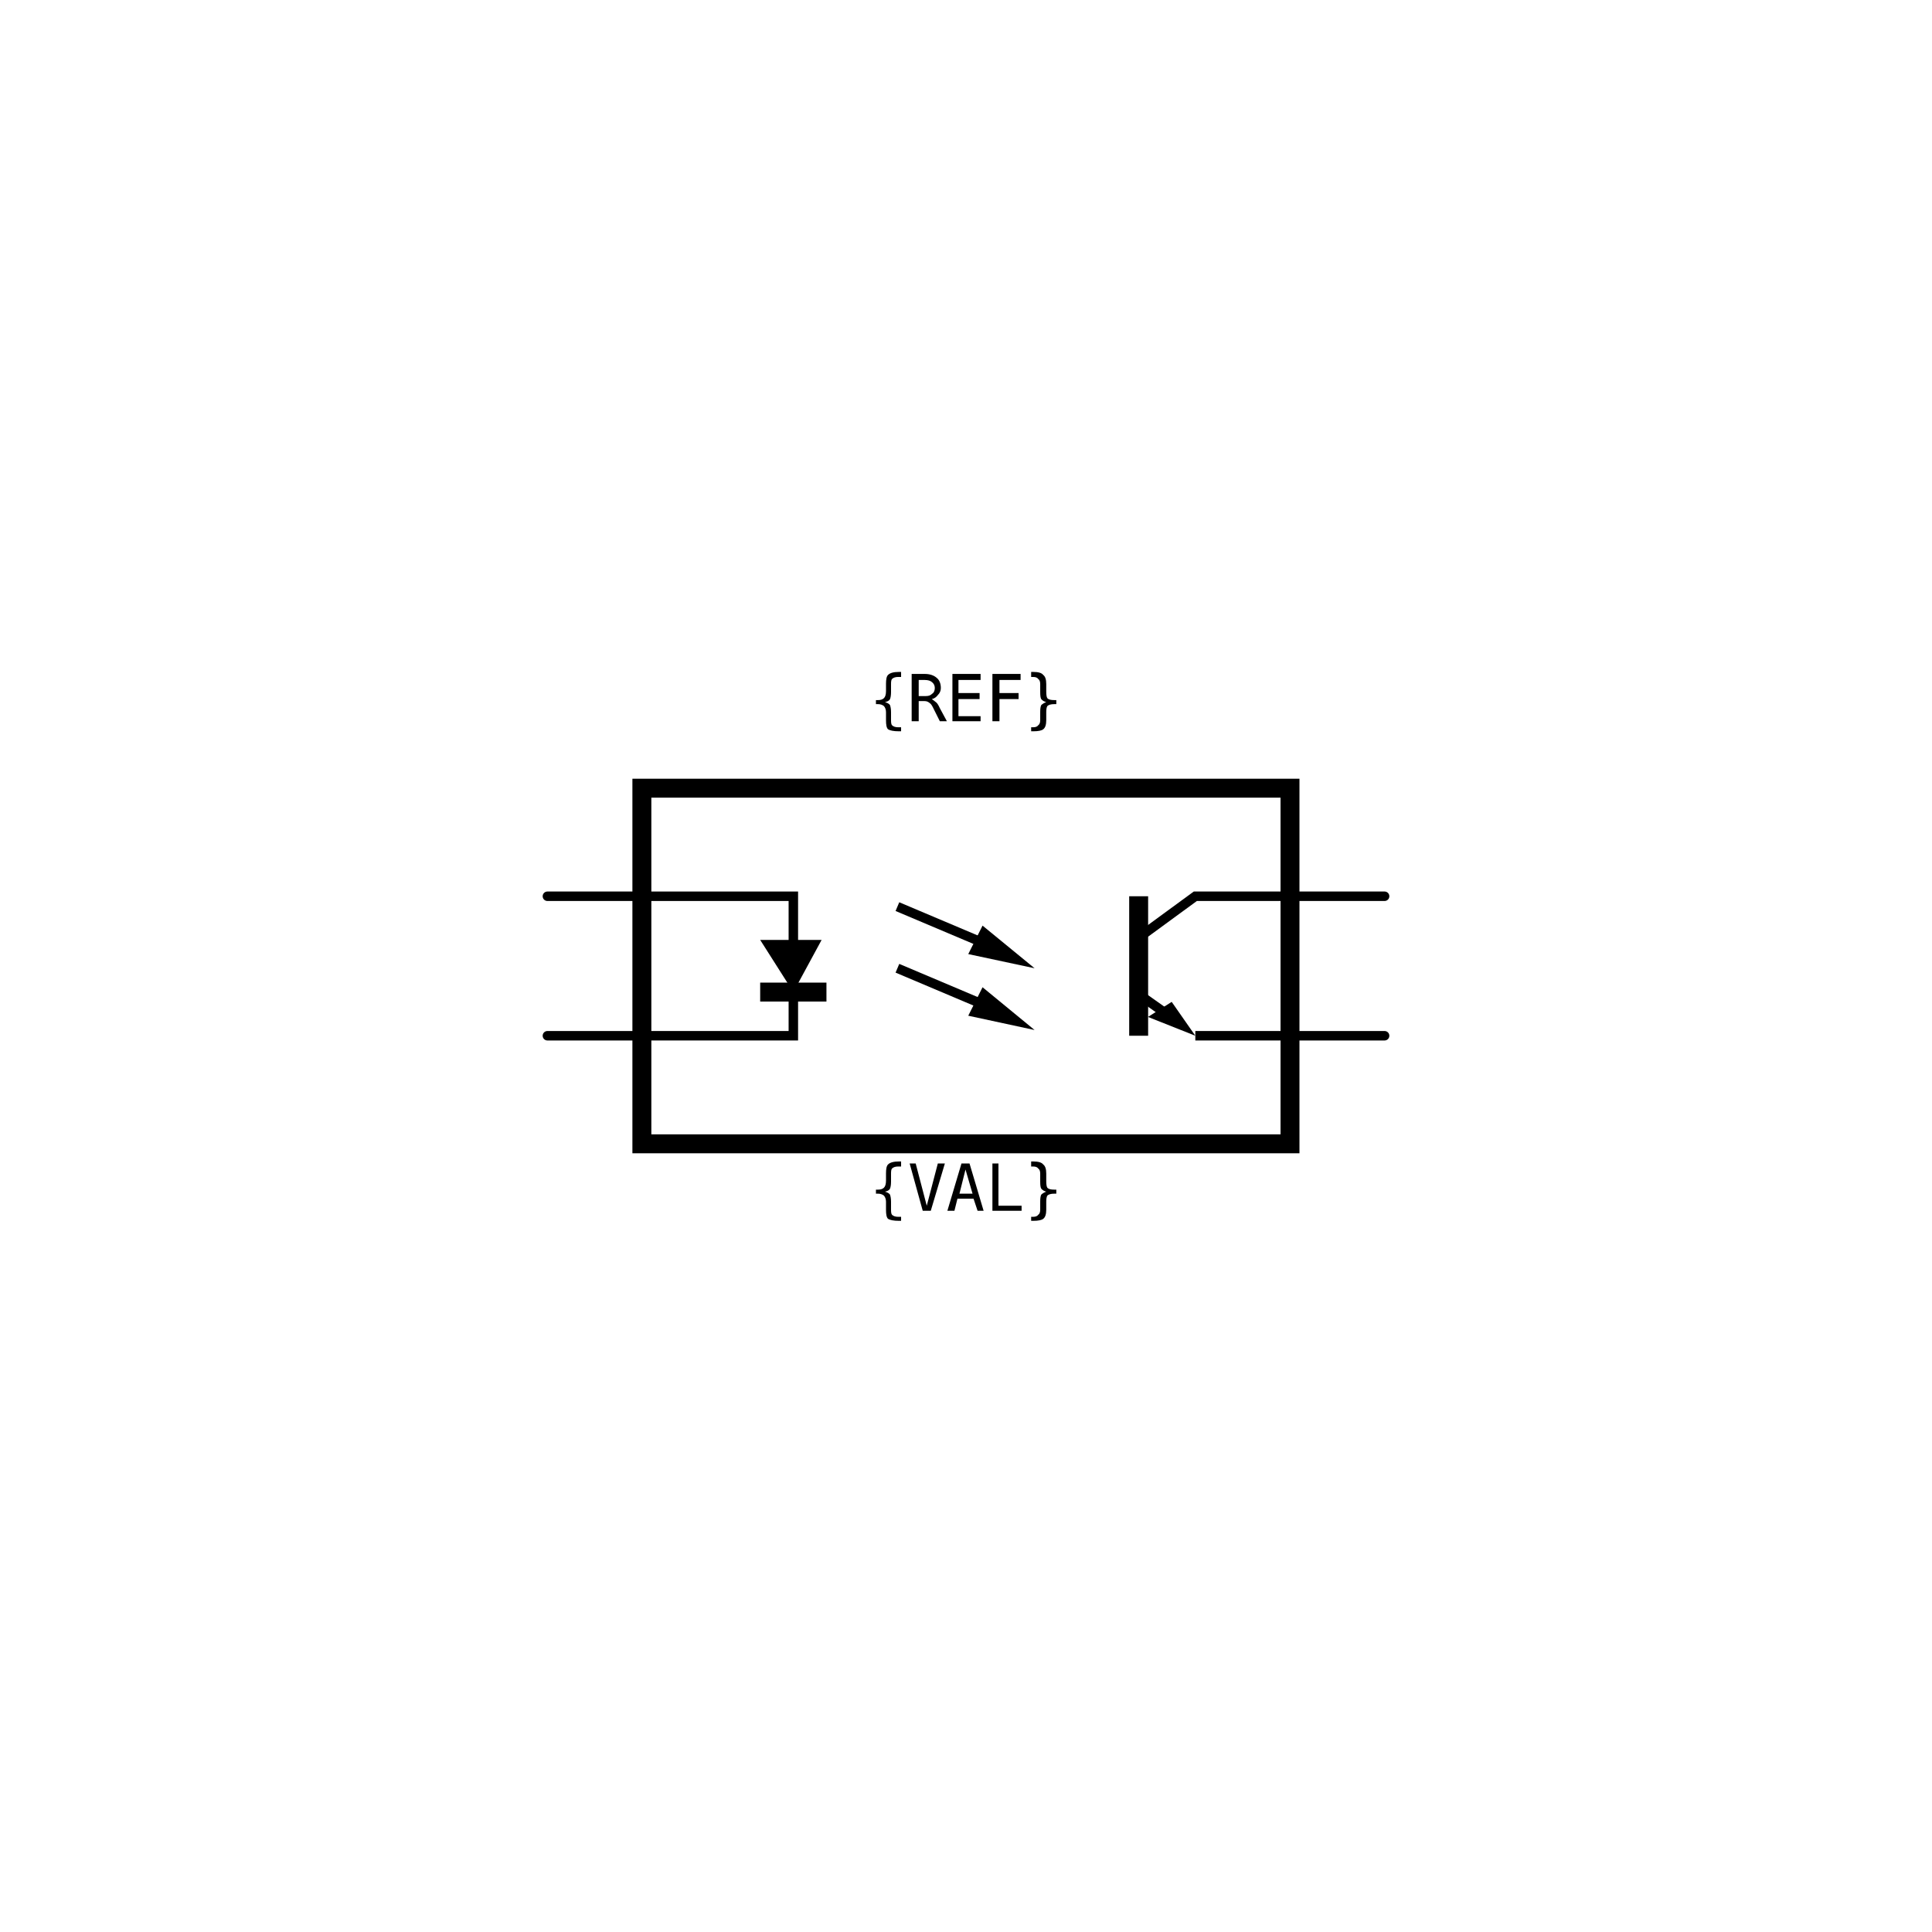
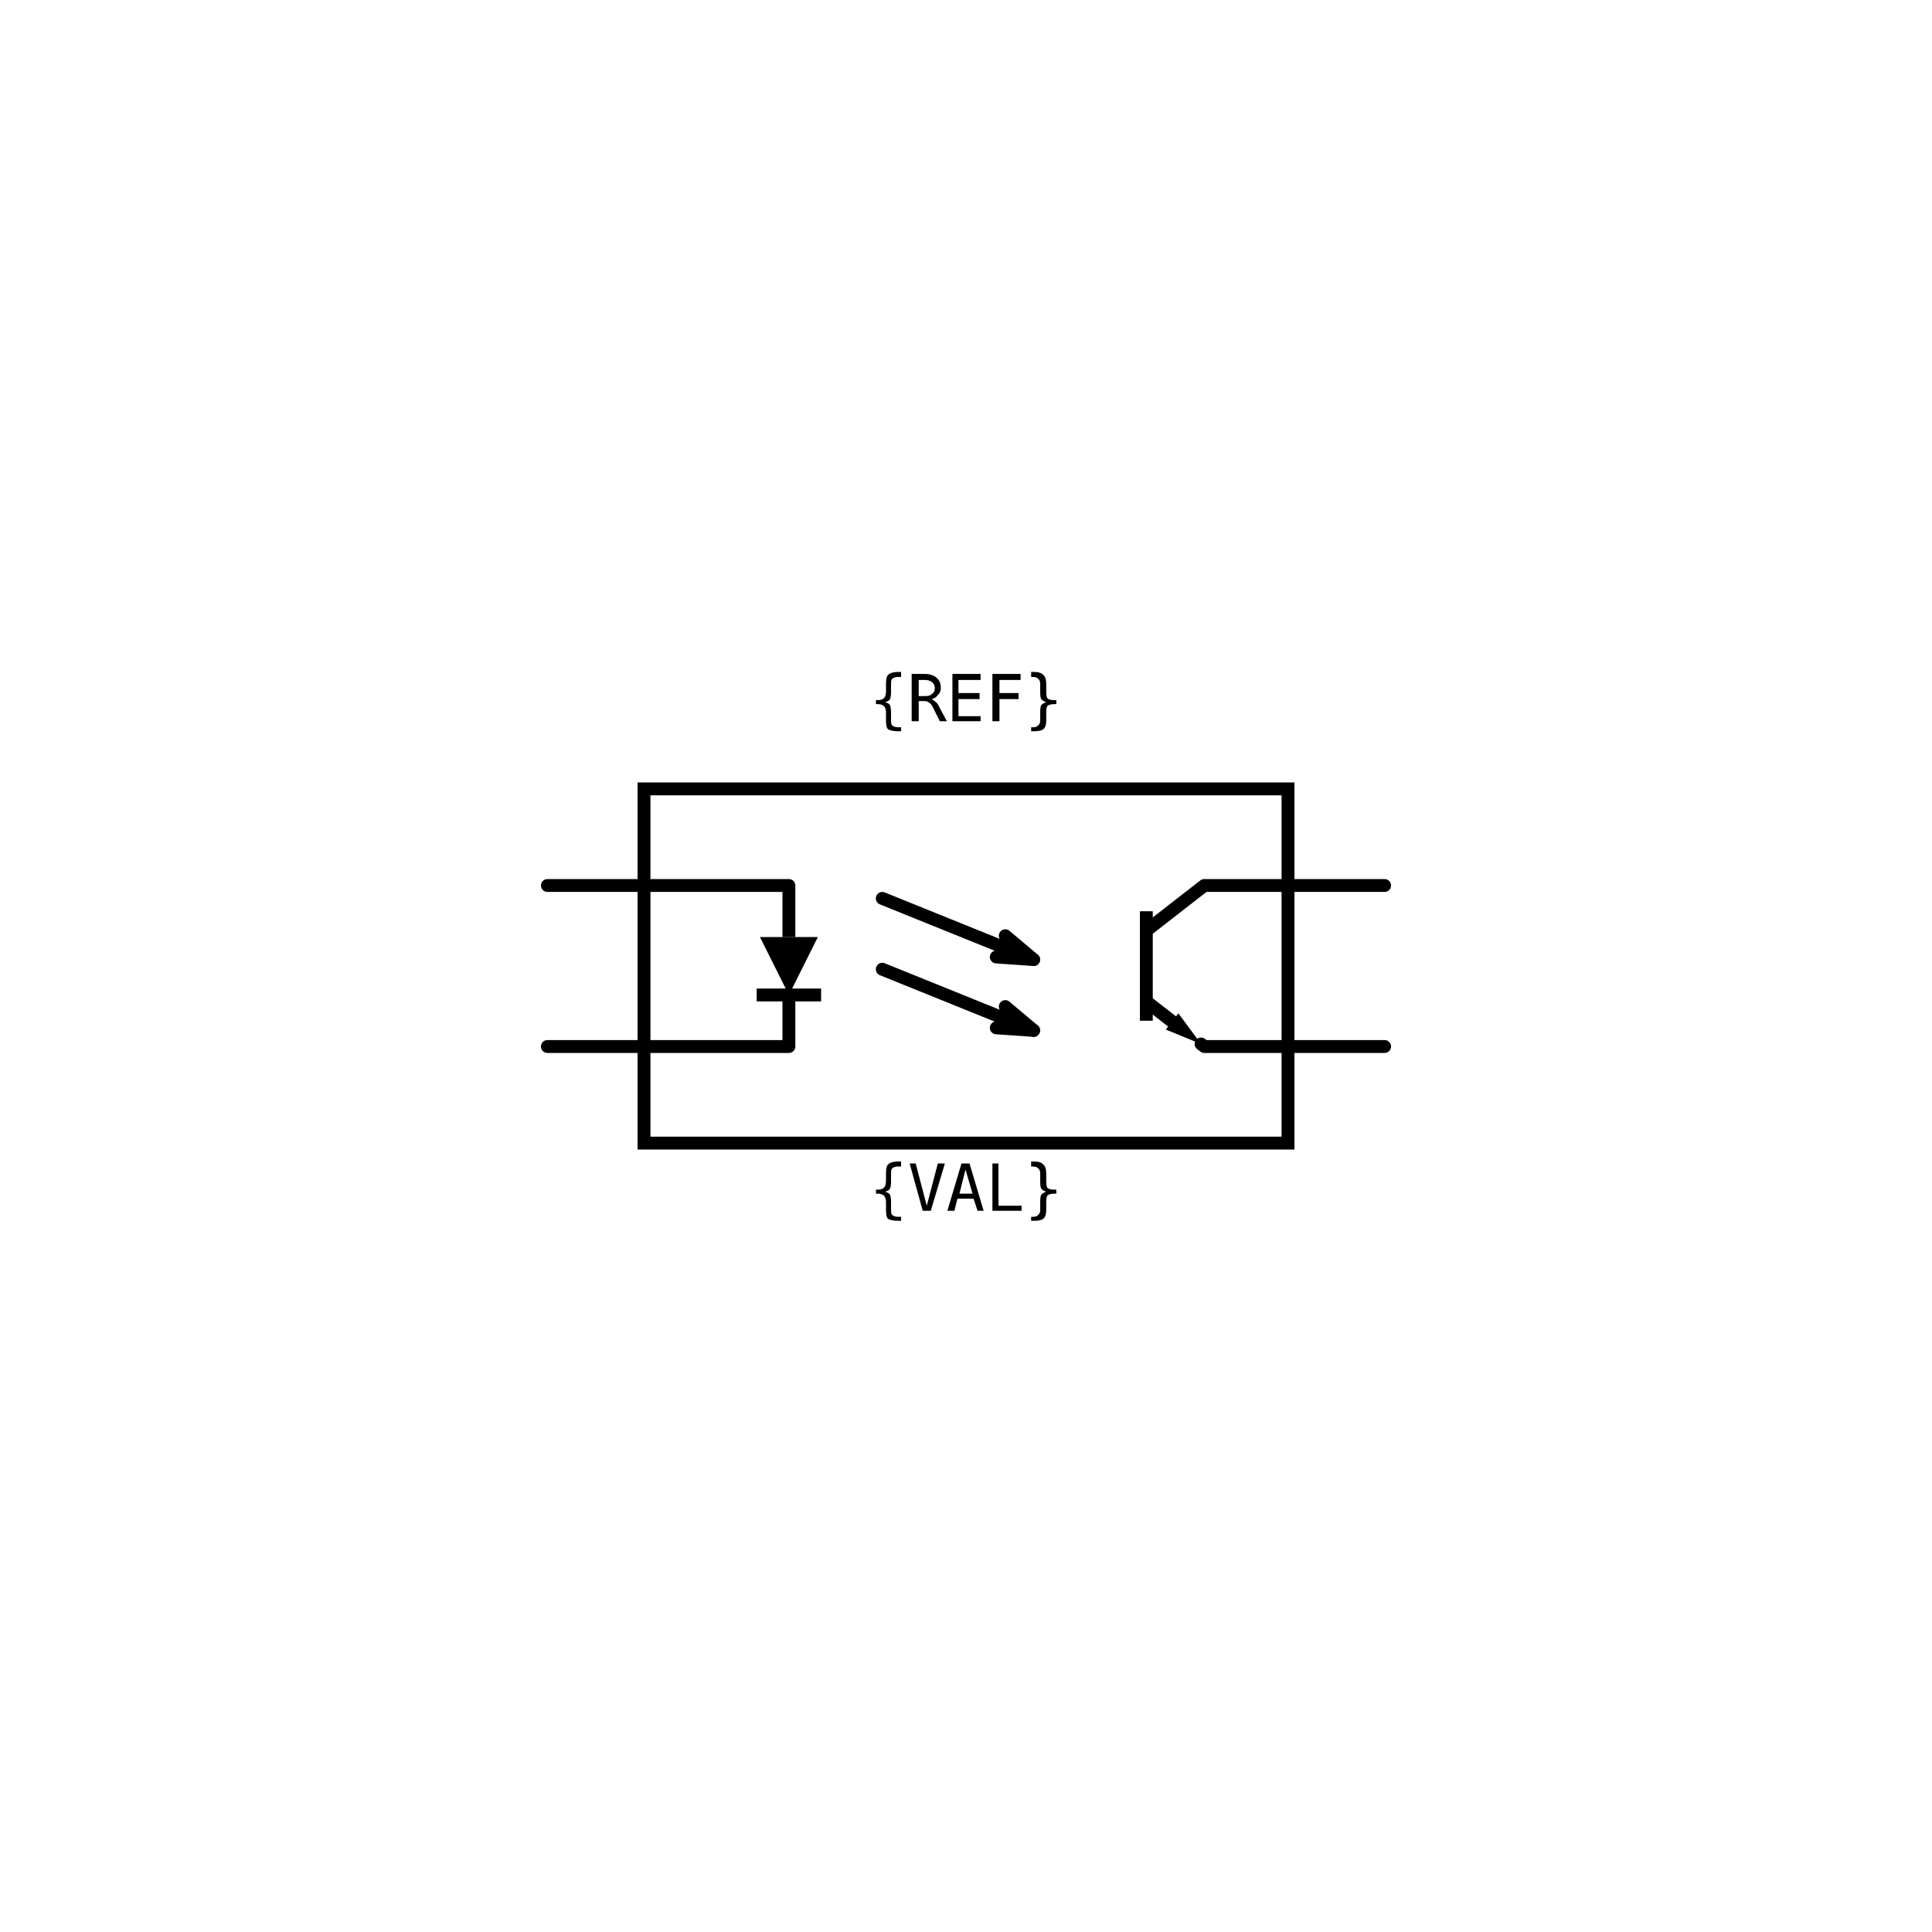
<svg xmlns="http://www.w3.org/2000/svg" width="30mm" height="30mm" viewBox="0 0 30 30" version="1.1">
  <g id="root">
    <g id="phototransistor_optocoupler">
-       <path id="enclosure" d="M 9.967 12.239 H 20.031 V 17.761 H 9.967 L 9.967 12.239 Z" style="fill:none;stroke:#000000;stroke-width:0.294;stroke-linejoin:miter" />
-       <path id="pin-one-lead" d="M 8.5 13.917 H 9.967" style="fill:none;stroke:#000000;stroke-width:0.147;stroke-linecap:round" />
-       <path id="pin-two-lead" d="M 8.5 16.083 H 9.967" style="fill:none;stroke:#000000;stroke-width:0.147;stroke-linecap:round" />
-       <path id="pin-four-lead" d="M 20.031 13.917 H 21.5" style="fill:none;stroke:#000000;stroke-width:0.147;stroke-linecap:round" />
-       <path id="pin-three-lead" d="M 20.031 16.083 H 21.5" style="fill:none;stroke:#000000;stroke-width:0.147;stroke-linecap:round" />
-       <path id="led-leads" d="M 9.967 13.917 H 12.319 V 16.083 H 9.967" style="fill:none;stroke:#000000;stroke-width:0.147;stroke-linejoin:miter" />
-       <path id="led-body" d="M 12.758 14.595 L 12.319 15.405 L 11.804 14.595 Z" fill="true" style="fill:#000000;stroke:none" />
-       <path id="led-cathode" d="M 12.833 15.405 H 11.804" style="fill:none;stroke:#000000;stroke-width:0.294" />
-       <path id="collector" d="M 20.031 13.917 H 18.561 L 17.681 14.561" style="fill:none;stroke:#000000;stroke-width:0.147;stroke-linejoin:miter" />
-       <path id="transistor-base" d="M 17.681 13.917 V 16.083" style="fill:none;stroke:#000000;stroke-width:0.294" />
-       <path id="emitter" d="M 20.031 16.083 H 18.561" style="fill:none;stroke:#000000;stroke-width:0.147;stroke-linejoin:miter" />
-       <path id="emitter-arrow" d="M 18.561 16.083 L 18.194 15.557 L 17.826 15.791 Z" fill="true" style="fill:#000000;stroke:none" />
-       <path id="emitter-leg" d="M 18.341 15.906 L 17.681 15.439" style="fill:none;stroke:#000000;stroke-width:0.147;stroke-linejoin:miter" />
-       <path id="light-ray-one" d="M 15.33 14.668 L 13.935 14.078" style="fill:none;stroke:#000000;stroke-width:0.147" />
-       <path id="light-ray-one-head" d="M 16.065 15.035 L 15.035 14.815 L 15.257 14.373 Z" fill="true" style="fill:#000000;stroke:none" />
-       <path id="light-ray-two" d="M 15.33 15.625 L 13.935 15.035" style="fill:none;stroke:#000000;stroke-width:0.147" />
-       <path id="light-ray-two-head" d="M 16.065 15.994 L 15.035 15.772 L 15.257 15.33 Z" fill="true" style="fill:#000000;stroke:none" />
-       <circle id="refblock-left-top" cx="8.5" cy="13.917" r="0" fill="#ff0000" />
-       <circle id="refblock-left-bottom" cx="8.5" cy="16.083" r="0" fill="#ff0000" />
-       <circle id="refblock-right-top" cx="21.5" cy="13.917" r="0" fill="#ff0000" />
-       <circle id="refblock-right-bottom" cx="21.5" cy="16.083" r="0" fill="#ff0000" />
+       <path id="enclosure" d="M 10 12.25 H 20 V 17.75 H 10 L 10 12.25 Z" style="fill:none;stroke:#000000;stroke-width:0.2;stroke-linejoin:miter" />
+       <path id="pin-one-lead" d="M 8.5 13.75 H 10" style="fill:none;stroke:#000000;stroke-width:0.2;stroke-linecap:round" />
+       <path id="pin-two-lead" d="M 8.5 16.25 H 10" style="fill:none;stroke:#000000;stroke-width:0.2;stroke-linecap:round" />
+       <path id="pin-four-lead" d="M 20 13.75 H 21.5" style="fill:none;stroke:#000000;stroke-width:0.2;stroke-linecap:round" />
+       <path id="pin-three-lead" d="M 20 16.25 H 21.5" style="fill:none;stroke:#000000;stroke-width:0.2;stroke-linecap:round" />
+       <path id="led-anode-lead" d="M 10 13.75 H 12.25 V 14.55" style="fill:none;stroke:#000000;stroke-width:0.2;stroke-linejoin:round" />
+       <path id="led-body" d="M 11.8 14.55 H 12.7 L 12.25 15.45 Z" fill="true" style="fill:#000000;stroke:none" />
+       <path id="led-cathode" d="M 11.75 15.45 H 12.75" style="fill:none;stroke:#000000;stroke-width:0.2" />
+       <path id="led-cathode-lead" d="M 12.25 15.45 V 16.25 H 10" style="fill:none;stroke:#000000;stroke-width:0.2;stroke-linejoin:round" />
+       <path id="collector" d="M 20 13.75 H 18.7 L 17.8 14.45" style="fill:none;stroke:#000000;stroke-width:0.2;stroke-linejoin:round" />
+       <path id="transistor-base" d="M 17.8 14.15 V 15.85" style="fill:none;stroke:#000000;stroke-width:0.2" />
+       <path id="emitter" d="M 17.8 15.55 L 18.2 15.861" style="fill:none;stroke:#000000;stroke-width:0.2;stroke-linecap:round" />
+       <path id="emitter-arrow" d="M 18.65 16.211 L 18.102 15.987 L 18.298 15.735 Z" fill="true" style="fill:#000000;stroke:none" />
+       <path id="emitter-lead" d="M 18.65 16.211 L 18.7 16.25 H 20" style="fill:none;stroke:#000000;stroke-width:0.2;stroke-linecap:round;stroke-linejoin:round" />
+       <path id="light-ray-one" d="M 13.7 13.95 L 16.05 14.9" style="fill:none;stroke:#000000;stroke-width:0.2;stroke-linecap:round" />
+       <path id="light-ray-one-head" d="M 15.47 14.86 L 16.05 14.9 L 15.61 14.53" style="fill:none;stroke:#000000;stroke-width:0.2;stroke-linecap:round;stroke-linejoin:round" />
+       <path id="light-ray-two" d="M 13.7 15.05 L 16.05 16" style="fill:none;stroke:#000000;stroke-width:0.2;stroke-linecap:round" />
+       <path id="light-ray-two-head" d="M 15.47 15.96 L 16.05 16 L 15.61 15.63" style="fill:none;stroke:#000000;stroke-width:0.2;stroke-linecap:round;stroke-linejoin:round" />
+       <circle id="refblock-left-top" cx="8.5" cy="13.75" r="0" fill="#ff0000" />
+       <circle id="refblock-left-bottom" cx="8.5" cy="16.25" r="0" fill="#ff0000" />
+       <circle id="refblock-right-top" cx="21.5" cy="13.75" r="0" fill="#ff0000" />
+       <circle id="refblock-right-bottom" cx="21.5" cy="16.25" r="0" fill="#ff0000" />
      <text x="15" y="11.2" text-anchor="middle" font-family="monospace" font-size="1">{REF}</text>
      <text x="15" y="18.8" text-anchor="middle" font-family="monospace" font-size="1">{VAL}</text>
    </g>
  </g>
</svg>
